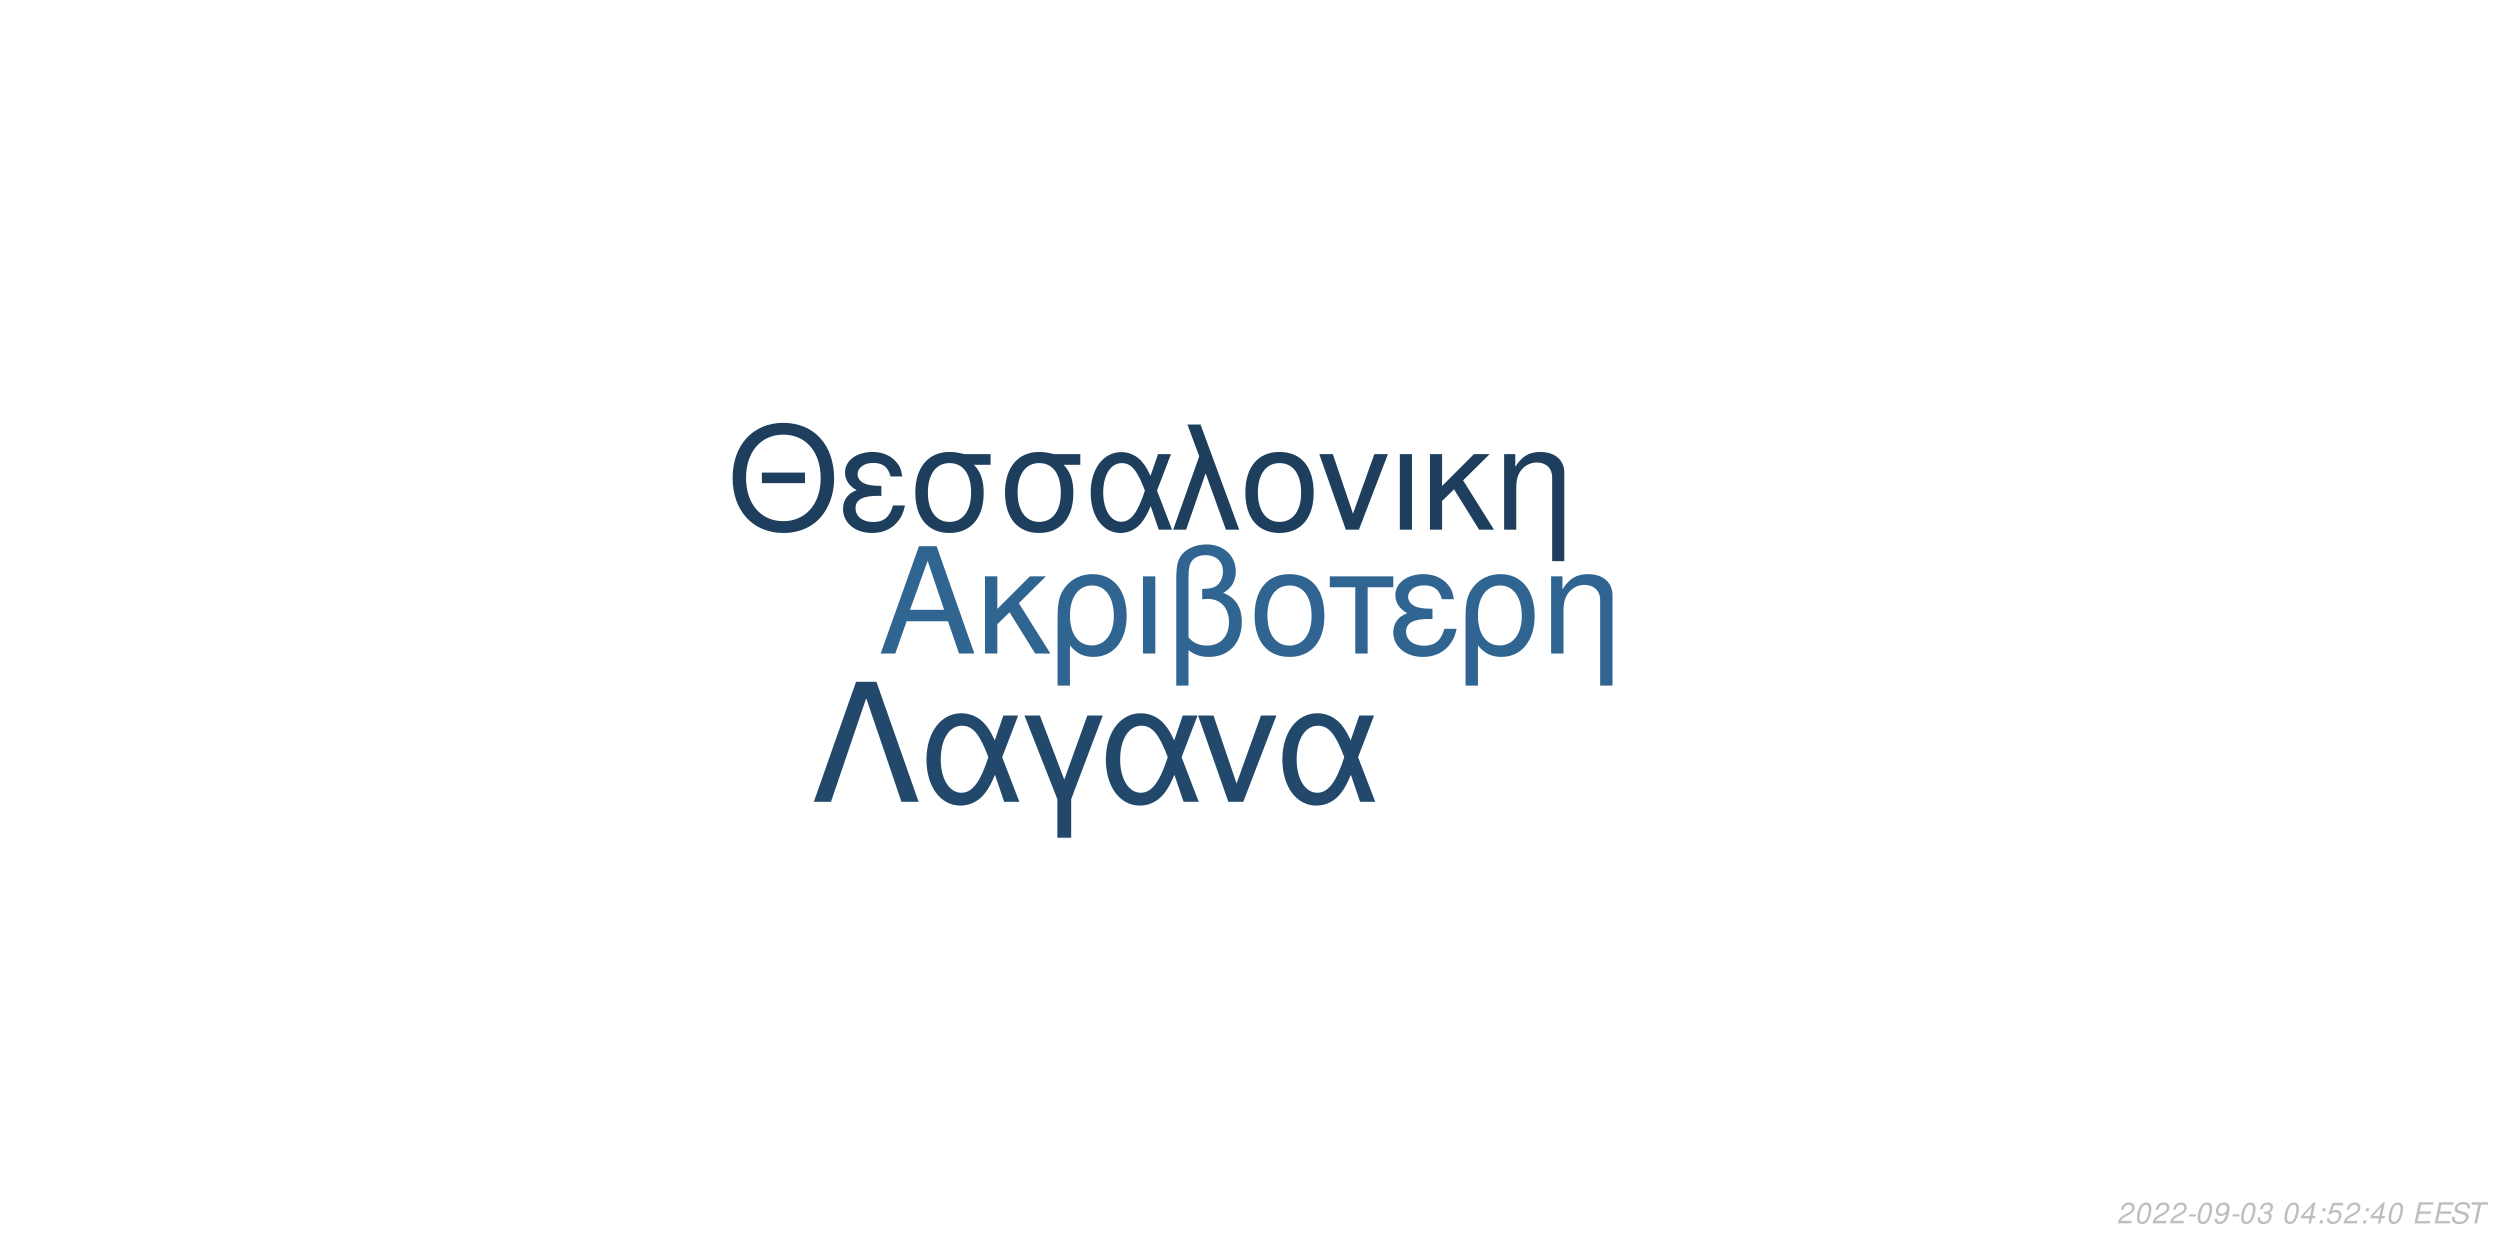
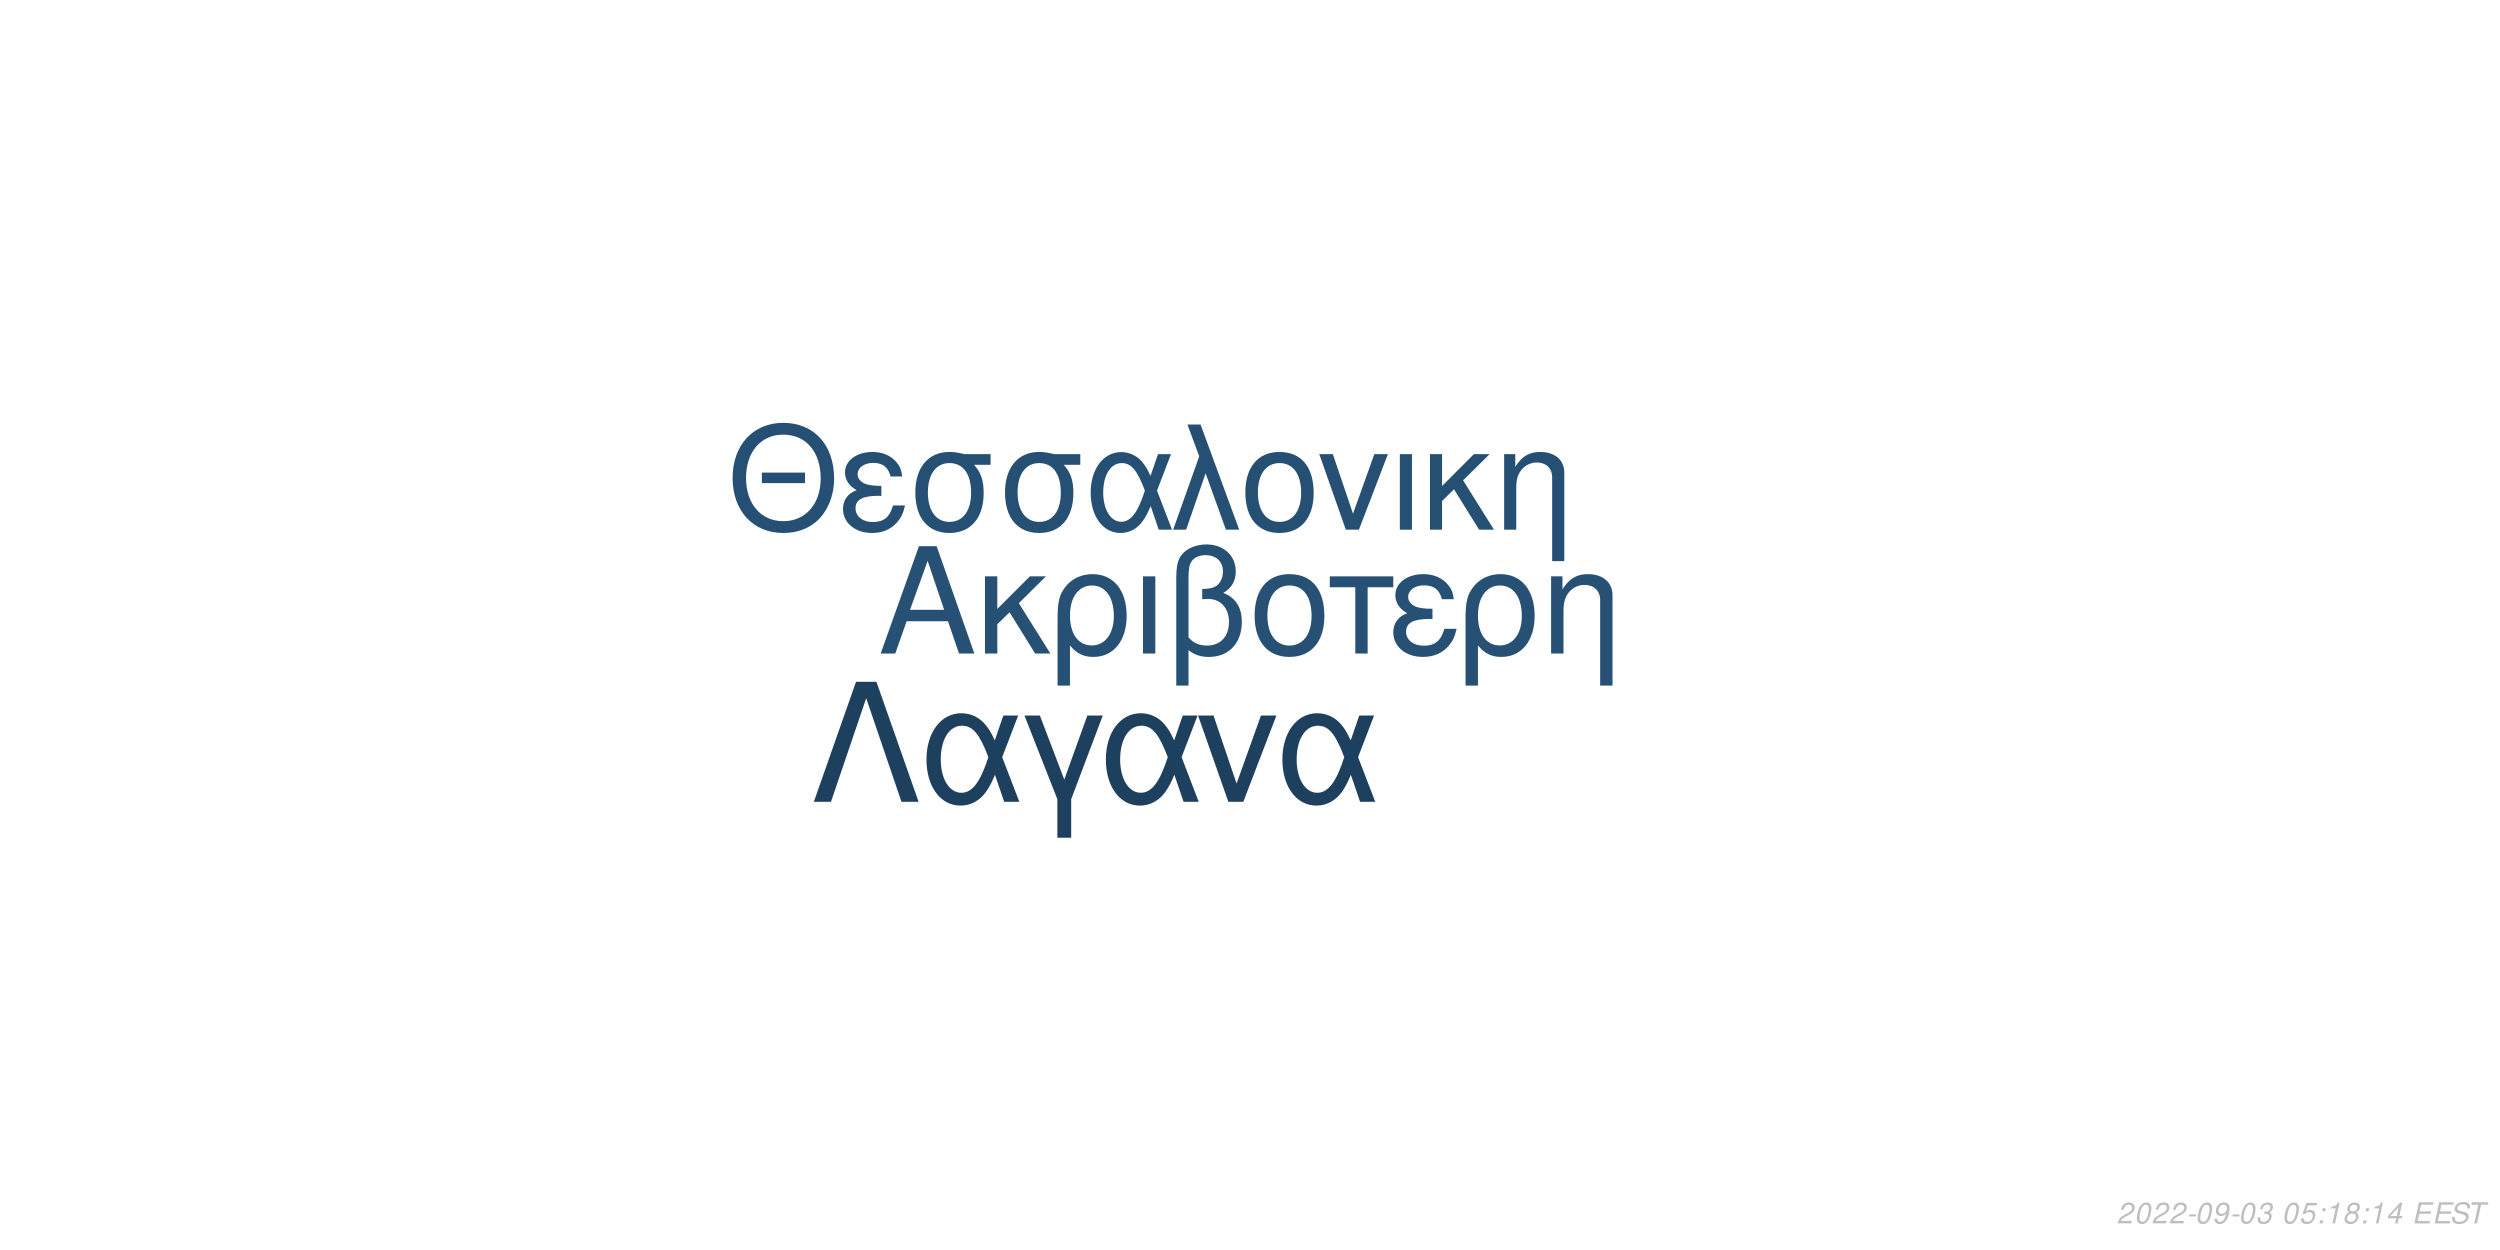
<svg xmlns="http://www.w3.org/2000/svg" xmlns:xlink="http://www.w3.org/1999/xlink" width="864pt" height="432pt" viewBox="0 0 864 432" version="1.1">
  <defs>
    <g>
      <symbol overflow="visible" id="glyph0-0">
        <path style="stroke:none;" d="" />
      </symbol>
      <symbol overflow="visible" id="glyph0-1">
        <path style="stroke:none;" d="M 24.125 -11.141 L 27.938 0 L 33.234 0 L 20.203 -37.094 L 14.094 -37.094 L 0.859 0 L 5.906 0 L 9.828 -11.141 Z M 22.797 -15.109 L 11 -15.109 L 17.094 -32.016 Z M 22.797 -15.109 " />
      </symbol>
      <symbol overflow="visible" id="glyph0-2">
        <path style="stroke:none;" d="M 7.172 -15.422 L 7.172 -26.672 L 2.906 -26.672 L 2.906 0 L 7.172 0 L 7.172 -10.125 L 11.406 -14.25 L 20.25 0 L 25.5 0 L 14.609 -17.406 L 23.969 -26.672 L 18.422 -26.672 Z M 7.172 -15.422 " />
      </symbol>
      <symbol overflow="visible" id="glyph0-3">
        <path style="stroke:none;" d="M 3 11.094 L 7.281 11.094 L 7.281 -2.797 C 9.516 -0.047 11.953 1.172 15.375 1.172 C 22.344 1.172 26.875 -4.422 26.875 -13.031 C 26.875 -21.891 22.297 -27.438 15.062 -27.438 C 11.297 -27.438 7.984 -25.906 5.797 -23.156 C 3.672 -20.516 3 -17.969 3 -12.359 Z M 14.906 -23.516 C 19.547 -23.516 22.438 -19.438 22.438 -12.922 C 22.438 -6.812 19.391 -2.797 14.812 -2.797 C 10.172 -2.797 7.281 -6.766 7.281 -13.125 C 7.281 -19.484 10.234 -23.516 14.906 -23.516 Z M 14.906 -23.516 " />
      </symbol>
      <symbol overflow="visible" id="glyph0-4">
        <path style="stroke:none;" d="M 3.516 0 L 7.781 0 L 7.781 -26.672 L 3.516 -26.672 Z M 3.516 0 " />
      </symbol>
      <symbol overflow="visible" id="glyph0-5">
        <path style="stroke:none;" d="M 4.016 11.094 L 8.25 11.094 L 8.25 -1.172 C 10.172 0.406 12.422 1.172 15.312 1.172 C 22.188 1.172 26.672 -3.609 26.672 -10.891 C 26.672 -15.984 24.578 -19.234 20.25 -20.969 C 23.109 -22.547 24.578 -25.031 24.578 -28.344 C 24.578 -33.844 20.406 -37.703 14.453 -37.703 C 10.938 -37.703 7.734 -36.391 6 -34.25 C 4.484 -32.422 4.016 -30.328 4.016 -25.391 Z M 8.25 -25.656 C 8.25 -29.359 8.5 -30.844 9.469 -32.062 C 10.375 -33.281 12.156 -34 14.094 -34 C 17.812 -34 20.156 -31.812 20.156 -28.297 C 20.156 -25.953 18.984 -23.812 17.297 -23.047 C 16.281 -22.547 15.469 -22.438 12.984 -22.297 L 12.984 -18.781 C 13.734 -18.828 14.344 -18.875 14.969 -18.875 C 19.344 -18.875 22.234 -15.719 22.234 -10.891 C 22.234 -5.906 19.281 -2.75 14.656 -2.75 C 11.953 -2.75 9.922 -3.609 8.25 -5.594 Z M 8.25 -25.656 " />
      </symbol>
      <symbol overflow="visible" id="glyph0-6">
        <path style="stroke:none;" d="M 14.094 -27.438 C 6.562 -27.438 2.094 -22.094 2.094 -13.125 C 2.094 -4.125 6.562 1.172 14.141 1.172 C 21.672 1.172 26.203 -4.172 26.203 -12.922 C 26.203 -22.188 21.828 -27.438 14.094 -27.438 Z M 14.141 -23.516 C 18.938 -23.516 21.781 -19.594 21.781 -12.984 C 21.781 -6.672 18.828 -2.75 14.141 -2.75 C 9.422 -2.75 6.516 -6.672 6.516 -13.125 C 6.516 -19.594 9.422 -23.516 14.141 -23.516 Z M 14.141 -23.516 " />
      </symbol>
      <symbol overflow="visible" id="glyph0-7">
        <path style="stroke:none;" d="M 7.891 0 L 12.156 0 L 12.156 -22.906 L 21.016 -22.906 L 21.016 -26.672 L -0.922 -26.672 L -0.922 -22.906 L 7.891 -22.906 Z M 7.891 0 " />
      </symbol>
      <symbol overflow="visible" id="glyph0-8">
        <path style="stroke:none;" d="M 14.562 -15.469 C 11.344 -15.469 9.562 -15.781 8.297 -16.438 C 6.922 -17.203 6.156 -18.328 6.156 -19.547 C 6.156 -21.891 8.453 -23.562 11.656 -23.562 C 15.062 -23.562 16.953 -22.094 17.812 -18.781 L 21.938 -18.781 C 21.578 -21.266 21.062 -22.5 19.797 -23.922 C 17.812 -26.203 14.906 -27.438 11.453 -27.438 C 5.797 -27.438 1.734 -24.375 1.734 -20.203 C 1.734 -17.609 3.156 -15.375 5.859 -13.938 C 2.797 -12.875 1.016 -10.484 1.016 -7.328 C 1.016 -2.391 5.297 1.172 11.25 1.172 C 14.969 1.172 17.906 -0.109 20.156 -2.641 C 21.578 -4.328 22.297 -5.797 22.906 -8.547 L 18.672 -8.547 C 17.5 -4.422 15.422 -2.703 11.609 -2.703 C 7.938 -2.703 5.438 -4.688 5.438 -7.578 C 5.438 -10.578 7.938 -11.953 13.484 -11.953 C 13.641 -11.953 14.094 -11.953 14.562 -11.906 Z M 14.562 -15.469 " />
      </symbol>
      <symbol overflow="visible" id="glyph0-9">
        <path style="stroke:none;" d="M 3.562 -26.672 L 3.562 0 L 7.844 0 L 7.844 -14.703 C 7.844 -17.906 8.5 -19.891 10.031 -21.531 C 11.406 -22.953 13.188 -23.719 15.062 -23.719 C 18.375 -23.719 20.516 -21.672 20.516 -18.469 L 20.516 11.094 L 24.781 11.094 L 24.781 -20.156 C 24.781 -24.578 21.469 -27.438 16.328 -27.438 C 12.359 -27.438 9.828 -25.906 7.484 -22.188 L 7.484 -26.672 Z M 3.562 -26.672 " />
      </symbol>
      <symbol overflow="visible" id="glyph1-0">
        <path style="stroke:none;" d="" />
      </symbol>
      <symbol overflow="visible" id="glyph1-1">
        <path style="stroke:none;" d="M 26.859 -19.734 L 11.953 -19.734 L 11.953 -16.094 L 26.859 -16.094 Z M 19.328 -36.922 C 8.922 -36.922 1.844 -29.25 1.844 -17.891 C 1.844 -6.484 8.875 1.141 19.391 1.141 C 23.812 1.141 27.703 -0.203 30.641 -2.688 C 34.578 -6.031 36.922 -11.656 36.922 -17.594 C 36.922 -29.297 30 -36.922 19.328 -36.922 Z M 19.328 -32.844 C 27.203 -32.844 32.281 -26.906 32.281 -17.688 C 32.281 -8.922 27.062 -2.938 19.391 -2.938 C 11.609 -2.938 6.484 -8.922 6.484 -17.891 C 6.484 -26.859 11.609 -32.844 19.328 -32.844 Z M 19.328 -32.844 " />
      </symbol>
      <symbol overflow="visible" id="glyph1-2">
        <path style="stroke:none;" d="M 14.25 -15.141 C 11.109 -15.141 9.375 -15.453 8.125 -16.094 C 6.781 -16.844 6.031 -17.938 6.031 -19.141 C 6.031 -21.422 8.266 -23.078 11.406 -23.078 C 14.75 -23.078 16.594 -21.625 17.438 -18.391 L 21.469 -18.391 C 21.125 -20.828 20.625 -22.031 19.391 -23.422 C 17.438 -25.656 14.594 -26.859 11.219 -26.859 C 5.688 -26.859 1.688 -23.875 1.688 -19.781 C 1.688 -17.234 3.094 -15.047 5.734 -13.656 C 2.734 -12.609 1 -10.266 1 -7.172 C 1 -2.344 5.188 1.141 11.016 1.141 C 14.656 1.141 17.547 -0.094 19.734 -2.594 C 21.125 -4.234 21.828 -5.688 22.422 -8.375 L 18.281 -8.375 C 17.141 -4.328 15.094 -2.641 11.359 -2.641 C 7.766 -2.641 5.328 -4.578 5.328 -7.422 C 5.328 -10.359 7.766 -11.703 13.203 -11.703 C 13.359 -11.703 13.797 -11.703 14.25 -11.656 Z M 14.25 -15.141 " />
      </symbol>
      <symbol overflow="visible" id="glyph1-3">
        <path style="stroke:none;" d="M 29 -26.109 L 19.938 -26.109 C 17.594 -26.703 16.438 -26.859 14.703 -26.859 C 7.469 -26.859 2.984 -21.469 2.984 -12.859 C 2.984 -4.031 7.375 1.141 14.797 1.141 C 22.172 1.141 26.609 -4.078 26.609 -12.656 C 26.609 -17.047 25.656 -19.828 23.266 -22.422 L 29 -22.422 Z M 14.797 -23.016 C 19.531 -23.016 22.266 -19.234 22.266 -12.75 C 22.266 -6.531 19.438 -2.688 14.797 -2.688 C 10.172 -2.688 7.328 -6.531 7.328 -12.859 C 7.328 -19.188 10.172 -23.016 14.797 -23.016 Z M 14.797 -23.016 " />
      </symbol>
      <symbol overflow="visible" id="glyph1-4">
        <path style="stroke:none;" d="M 29.344 -26.109 L 24.859 -26.109 L 22.266 -18.578 C 21.125 -21.031 20.484 -22.125 19.328 -23.469 C 17.547 -25.609 14.906 -26.812 12.156 -26.812 C 5.984 -26.812 1.594 -20.984 1.594 -12.812 C 1.594 -4.578 5.828 1.141 11.906 1.141 C 14.953 1.141 17.734 -0.344 19.625 -3.047 C 20.672 -4.531 21.281 -5.688 22.328 -8.172 L 25.109 0 L 29.703 0 L 24.516 -13.5 Z M 20.328 -13.5 C 17.891 -5.922 15.453 -2.734 12.156 -2.734 C 8.516 -2.734 5.922 -6.922 5.922 -12.812 C 5.922 -18.938 8.516 -23.016 12.359 -23.016 C 15.594 -23.016 17.688 -20.531 20.328 -13.5 Z M 20.328 -13.5 " />
      </symbol>
      <symbol overflow="visible" id="glyph1-5">
        <path style="stroke:none;" d="M 1.094 0 L 5.578 0 L 12.312 -19.484 L 19.328 0 L 23.922 0 L 10.562 -36.328 L 6.031 -36.328 L 10.109 -25.359 Z M 1.094 0 " />
      </symbol>
      <symbol overflow="visible" id="glyph1-6">
        <path style="stroke:none;" d="M 13.797 -26.859 C 6.422 -26.859 2.047 -21.625 2.047 -12.859 C 2.047 -4.031 6.422 1.141 13.859 1.141 C 21.234 1.141 25.656 -4.078 25.656 -12.656 C 25.656 -21.719 21.375 -26.859 13.797 -26.859 Z M 13.859 -23.016 C 18.531 -23.016 21.328 -19.188 21.328 -12.703 C 21.328 -6.531 18.438 -2.688 13.859 -2.688 C 9.219 -2.688 6.375 -6.531 6.375 -12.859 C 6.375 -19.188 9.219 -23.016 13.859 -23.016 Z M 13.859 -23.016 " />
      </symbol>
      <symbol overflow="visible" id="glyph1-7">
        <path style="stroke:none;" d="M 14.297 0 L 24.312 -26.109 L 19.625 -26.109 L 12.25 -5.531 L 5.281 -26.109 L 0.594 -26.109 L 9.766 0 Z M 14.297 0 " />
      </symbol>
      <symbol overflow="visible" id="glyph1-8">
        <path style="stroke:none;" d="M 3.438 0 L 7.625 0 L 7.625 -26.109 L 3.438 -26.109 Z M 3.438 0 " />
      </symbol>
      <symbol overflow="visible" id="glyph1-9">
        <path style="stroke:none;" d="M 7.031 -15.094 L 7.031 -26.109 L 2.844 -26.109 L 2.844 0 L 7.031 0 L 7.031 -9.922 L 11.156 -13.953 L 19.828 0 L 24.969 0 L 14.297 -17.047 L 23.469 -26.109 L 18.031 -26.109 Z M 7.031 -15.094 " />
      </symbol>
      <symbol overflow="visible" id="glyph1-10">
        <path style="stroke:none;" d="M 3.484 -26.109 L 3.484 0 L 7.672 0 L 7.672 -14.406 C 7.672 -17.547 8.328 -19.484 9.812 -21.078 C 11.156 -22.469 12.906 -23.219 14.75 -23.219 C 17.984 -23.219 20.078 -21.234 20.078 -18.094 L 20.078 10.859 L 24.266 10.859 L 24.266 -19.734 C 24.266 -24.062 21.031 -26.859 16 -26.859 C 12.109 -26.859 9.609 -25.359 7.328 -21.719 L 7.328 -26.109 Z M 3.484 -26.109 " />
      </symbol>
      <symbol overflow="visible" id="glyph2-0">
        <path style="stroke:none;" d="" />
      </symbol>
      <symbol overflow="visible" id="glyph2-1">
        <path style="stroke:none;" d="M 22.531 -41.484 L 15.484 -41.484 L 0.906 0 L 6.828 0 L 19 -35.797 L 31.188 0 L 37.109 0 Z M 22.531 -41.484 " />
      </symbol>
      <symbol overflow="visible" id="glyph2-2">
        <path style="stroke:none;" d="M 33.516 -29.812 L 28.391 -29.812 L 25.438 -21.219 C 24.125 -24.016 23.391 -25.266 22.078 -26.797 C 20.031 -29.25 17.016 -30.609 13.891 -30.609 C 6.828 -30.609 1.828 -23.953 1.828 -14.625 C 1.828 -5.234 6.656 1.312 13.594 1.312 C 17.078 1.312 20.266 -0.391 22.422 -3.469 C 23.609 -5.172 24.297 -6.484 25.5 -9.328 L 28.688 0 L 33.922 0 L 28 -15.422 Z M 23.219 -15.422 C 20.422 -6.766 17.641 -3.125 13.891 -3.125 C 9.734 -3.125 6.766 -7.906 6.766 -14.625 C 6.766 -21.625 9.734 -26.297 14.109 -26.297 C 17.812 -26.297 20.203 -23.453 23.219 -15.422 Z M 23.219 -15.422 " />
      </symbol>
      <symbol overflow="visible" id="glyph2-3">
        <path style="stroke:none;" d="M 12.062 12.406 L 16.844 12.406 L 16.844 -0.906 L 27.766 -29.812 L 22.422 -29.812 L 14.453 -7.688 L 6.031 -29.812 L 0.688 -29.812 L 12.062 -0.906 Z M 12.062 12.406 " />
      </symbol>
      <symbol overflow="visible" id="glyph2-4">
        <path style="stroke:none;" d="M 16.328 0 L 27.766 -29.812 L 22.422 -29.812 L 14 -6.312 L 6.031 -29.812 L 0.688 -29.812 L 11.156 0 Z M 16.328 0 " />
      </symbol>
      <symbol overflow="visible" id="glyph3-0">
        <path style="stroke:none;" d="" />
      </symbol>
      <symbol overflow="visible" id="glyph3-1">
        <path style="stroke:none;" d="M 5.234 -0.875 L 1.469 -0.875 C 1.641 -1.375 2.203 -1.891 3.109 -2.344 L 4.234 -2.938 C 5.562 -3.625 6.219 -4.469 6.219 -5.484 C 6.219 -5.938 6.062 -6.359 5.797 -6.656 C 5.469 -7.047 4.984 -7.234 4.312 -7.234 C 2.766 -7.234 1.891 -6.453 1.484 -4.734 L 2.375 -4.734 C 2.484 -5.188 2.609 -5.484 2.797 -5.75 C 3.094 -6.203 3.609 -6.453 4.188 -6.453 C 4.891 -6.453 5.344 -6.031 5.344 -5.375 C 5.344 -4.703 4.859 -4.094 4.016 -3.656 L 2.984 -3.125 C 1.234 -2.188 0.797 -1.656 0.344 -0.016 L 5.047 -0.016 Z M 5.234 -0.875 " />
      </symbol>
      <symbol overflow="visible" id="glyph3-2">
        <path style="stroke:none;" d="M 4.203 -7.234 C 3.375 -7.234 2.688 -6.812 2.125 -5.984 C 1.484 -5.047 0.984 -3.188 0.984 -1.734 C 0.984 -1.109 1.172 -0.562 1.484 -0.266 C 1.797 0.047 2.281 0.234 2.766 0.234 C 3.625 0.234 4.281 -0.156 4.859 -1.016 C 5.516 -1.953 6 -3.797 6 -5.266 C 6 -6.5 5.328 -7.234 4.203 -7.234 Z M 4.094 -6.453 C 4.734 -6.453 5.125 -5.984 5.125 -5.156 C 5.125 -4.203 4.781 -2.625 4.406 -1.812 C 3.984 -0.938 3.516 -0.547 2.875 -0.547 C 2.25 -0.547 1.875 -1.031 1.875 -1.828 C 1.875 -2.797 2.203 -4.344 2.594 -5.203 C 2.984 -6.047 3.453 -6.453 4.094 -6.453 Z M 4.094 -6.453 " />
      </symbol>
      <symbol overflow="visible" id="glyph3-3">
        <path style="stroke:none;" d="M 3.516 -3.125 L 1.125 -3.125 L 0.969 -2.406 L 3.359 -2.406 Z M 3.516 -3.125 " />
      </symbol>
      <symbol overflow="visible" id="glyph3-4">
        <path style="stroke:none;" d="M 0.844 -1.656 C 0.844 -1.547 0.844 -1.438 0.844 -1.375 C 0.844 -0.406 1.531 0.234 2.578 0.234 C 3.203 0.234 3.766 0.016 4.297 -0.438 C 4.938 -1 5.312 -1.656 5.594 -2.719 C 5.844 -3.672 6.016 -4.766 6.016 -5.375 C 6.016 -5.844 5.844 -6.328 5.547 -6.656 C 5.203 -7.031 4.703 -7.234 4.062 -7.234 C 2.516 -7.234 1.297 -5.938 1.297 -4.266 C 1.297 -3.203 1.984 -2.547 3.047 -2.547 C 3.484 -2.547 3.953 -2.672 4.281 -2.891 C 4.406 -2.984 4.547 -3.078 4.828 -3.344 C 4.438 -1.484 3.703 -0.547 2.703 -0.547 C 2.109 -0.547 1.719 -0.938 1.719 -1.547 L 1.719 -1.656 Z M 3.953 -6.453 C 4.625 -6.453 5.141 -5.953 5.141 -5.281 C 5.141 -4.188 4.312 -3.312 3.297 -3.312 C 2.594 -3.312 2.172 -3.734 2.172 -4.453 C 2.172 -5.562 2.984 -6.453 3.953 -6.453 Z M 3.953 -6.453 " />
      </symbol>
      <symbol overflow="visible" id="glyph3-5">
        <path style="stroke:none;" d="M 2.922 -3.312 C 3.125 -3.344 3.234 -3.344 3.375 -3.344 C 4.203 -3.344 4.688 -3 4.688 -2.406 C 4.688 -1.312 3.906 -0.547 2.781 -0.547 C 2.047 -0.547 1.594 -0.938 1.594 -1.562 C 1.594 -1.719 1.609 -1.844 1.656 -2.094 L 0.766 -2.094 C 0.734 -1.797 0.719 -1.641 0.719 -1.469 C 0.719 -0.375 1.406 0.234 2.641 0.234 C 3.547 0.234 4.297 -0.078 4.812 -0.656 C 5.266 -1.156 5.562 -1.875 5.562 -2.547 C 5.562 -3.125 5.344 -3.453 4.797 -3.734 C 5.641 -4.234 6.016 -4.844 6.016 -5.734 C 6.016 -6.656 5.312 -7.234 4.203 -7.234 C 3.375 -7.234 2.672 -6.938 2.188 -6.375 C 1.891 -6.031 1.703 -5.641 1.516 -4.906 L 2.391 -4.906 C 2.5 -5.359 2.594 -5.594 2.734 -5.812 C 3.047 -6.234 3.516 -6.453 4.078 -6.453 C 4.734 -6.453 5.141 -6.125 5.141 -5.578 C 5.141 -5.188 5.016 -4.797 4.797 -4.547 C 4.516 -4.234 4 -4.062 3.266 -4.062 L 3.078 -4.062 Z M 2.922 -3.312 " />
      </symbol>
      <symbol overflow="visible" id="glyph3-6">
        <path style="stroke:none;" d="" />
      </symbol>
      <symbol overflow="visible" id="glyph3-7">
-         <path style="stroke:none;" d="M 3.625 -1.75 L 3.266 0 L 4.141 0 L 4.516 -1.75 L 5.562 -1.75 L 5.734 -2.531 L 4.688 -2.531 L 5.688 -7.234 L 5.016 -7.234 L 0.844 -2.672 L 0.641 -1.75 Z M 3.797 -2.531 L 1.594 -2.531 L 4.469 -5.703 Z M 3.797 -2.531 " />
+         <path style="stroke:none;" d="M 6.297 -7.094 L 2.594 -7.094 L 1.234 -3.234 L 2.047 -3.234 C 2.656 -3.766 2.938 -3.906 3.531 -3.906 C 4.328 -3.906 4.797 -3.453 4.797 -2.688 C 4.797 -1.438 3.969 -0.547 2.828 -0.547 C 2.031 -0.547 1.609 -0.938 1.578 -1.734 L 0.703 -1.734 L 0.703 -1.516 C 0.703 -0.938 0.844 -0.547 1.188 -0.266 C 1.562 0.062 2.078 0.234 2.703 0.234 C 3.656 0.234 4.391 -0.156 4.984 -0.922 C 5.422 -1.5 5.672 -2.234 5.672 -2.953 C 5.672 -4 4.938 -4.672 3.812 -4.672 C 3.328 -4.672 2.906 -4.547 2.406 -4.234 L 3.109 -6.219 L 6.109 -6.219 Z M 6.297 -7.094 " />
      </symbol>
      <symbol overflow="visible" id="glyph3-8">
        <path style="stroke:none;" d="M 2.359 -1.031 L 1.312 -1.031 L 1.094 0 L 2.141 0 Z M 3.266 -5.234 L 2.219 -5.234 L 2 -4.203 L 3.047 -4.203 Z M 3.266 -5.234 " />
      </symbol>
      <symbol overflow="visible" id="glyph3-9">
-         <path style="stroke:none;" d="M 6.297 -7.094 L 2.594 -7.094 L 1.234 -3.234 L 2.047 -3.234 C 2.656 -3.766 2.938 -3.906 3.531 -3.906 C 4.328 -3.906 4.797 -3.453 4.797 -2.688 C 4.797 -1.438 3.969 -0.547 2.828 -0.547 C 2.031 -0.547 1.609 -0.938 1.578 -1.734 L 0.703 -1.734 L 0.703 -1.516 C 0.703 -0.938 0.844 -0.547 1.188 -0.266 C 1.562 0.062 2.078 0.234 2.703 0.234 C 3.656 0.234 4.391 -0.156 4.984 -0.922 C 5.422 -1.5 5.672 -2.234 5.672 -2.953 C 5.672 -4 4.938 -4.672 3.812 -4.672 C 3.328 -4.672 2.906 -4.547 2.406 -4.234 L 3.109 -6.219 L 6.109 -6.219 Z M 6.297 -7.094 " />
+         <path style="stroke:none;" d="M 3.703 -5.188 L 2.594 0 L 3.469 0 L 5.016 -7.234 L 4.438 -7.234 C 3.906 -6.156 3.688 -6.016 2.234 -5.812 L 2.109 -5.188 Z M 3.703 -5.188 " />
      </symbol>
      <symbol overflow="visible" id="glyph3-10">
+         <path style="stroke:none;" d="M 4.766 -3.797 C 5.078 -3.969 5.234 -4.078 5.438 -4.234 C 5.812 -4.594 6.062 -5.172 6.062 -5.734 C 6.062 -6.625 5.344 -7.234 4.266 -7.234 C 2.812 -7.234 1.703 -6.219 1.703 -4.875 C 1.703 -4.406 1.875 -4.125 2.359 -3.812 C 1.297 -3.312 0.75 -2.516 0.75 -1.469 C 0.75 -0.438 1.547 0.234 2.812 0.234 C 3.656 0.234 4.359 -0.094 4.938 -0.734 C 5.359 -1.234 5.609 -1.859 5.609 -2.438 C 5.609 -3.047 5.312 -3.516 4.766 -3.797 Z M 4.109 -6.453 C 4.797 -6.453 5.188 -6.125 5.188 -5.578 C 5.188 -5.266 5.062 -4.922 4.859 -4.672 C 4.562 -4.312 4.188 -4.156 3.656 -4.156 C 2.984 -4.156 2.594 -4.453 2.594 -4.984 C 2.594 -5.859 3.203 -6.453 4.109 -6.453 Z M 3.453 -3.406 C 4.234 -3.406 4.734 -2.984 4.734 -2.312 C 4.734 -1.312 3.922 -0.547 2.875 -0.547 C 2.125 -0.547 1.625 -0.969 1.625 -1.625 C 1.625 -2.609 2.438 -3.406 3.453 -3.406 Z M 3.453 -3.406 " />
+       </symbol>
+       <symbol overflow="visible" id="glyph3-11">
+         <path style="stroke:none;" d="M 3.625 -1.75 L 3.266 0 L 4.141 0 L 4.516 -1.75 L 5.562 -1.75 L 5.734 -2.531 L 4.688 -2.531 L 5.688 -7.234 L 5.016 -7.234 L 0.844 -2.672 L 0.641 -1.75 Z M 3.797 -2.531 L 1.594 -2.531 L 4.469 -5.703 Z M 3.797 -2.531 " />
+       </symbol>
+       <symbol overflow="visible" id="glyph3-12">
        <path style="stroke:none;" d="M 2.547 -3.312 L 6.5 -3.312 L 6.688 -4.141 L 2.719 -4.141 L 3.219 -6.469 L 7.344 -6.469 L 7.516 -7.297 L 2.453 -7.297 L 0.906 0 L 6.125 0 L 6.297 -0.812 L 2.016 -0.812 Z M 2.547 -3.312 " />
      </symbol>
-       <symbol overflow="visible" id="glyph3-11">
+       <symbol overflow="visible" id="glyph3-13">
        <path style="stroke:none;" d="M 7.062 -5.156 C 7.125 -5.438 7.141 -5.562 7.141 -5.703 C 7.141 -6.156 6.938 -6.594 6.594 -6.891 C 6.188 -7.25 5.656 -7.406 4.875 -7.406 C 3.844 -7.406 3.047 -7.125 2.5 -6.562 C 2.094 -6.141 1.781 -5.438 1.781 -4.922 C 1.781 -4.297 2.219 -3.766 2.891 -3.562 L 4.594 -3.094 C 5.406 -2.859 5.734 -2.578 5.734 -2.094 C 5.734 -1.781 5.547 -1.406 5.266 -1.141 C 4.844 -0.766 4.266 -0.578 3.453 -0.578 C 2.328 -0.578 1.812 -0.984 1.812 -1.906 C 1.812 -2.047 1.812 -2.125 1.844 -2.312 L 0.984 -2.312 C 0.906 -2.062 0.891 -1.906 0.891 -1.688 C 0.891 -0.484 1.797 0.234 3.297 0.234 C 4.359 0.234 5.234 -0.062 5.812 -0.609 C 6.344 -1.078 6.688 -1.797 6.688 -2.375 C 6.688 -2.641 6.609 -2.906 6.453 -3.156 C 6.234 -3.5 5.938 -3.703 5.469 -3.828 L 3.75 -4.312 C 2.984 -4.547 2.734 -4.734 2.734 -5.188 C 2.734 -5.547 2.875 -5.844 3.188 -6.109 C 3.547 -6.438 4.031 -6.594 4.703 -6.594 C 5.266 -6.594 5.688 -6.484 5.906 -6.297 C 6.094 -6.125 6.219 -5.797 6.219 -5.516 C 6.219 -5.422 6.203 -5.344 6.188 -5.156 Z M 7.062 -5.156 " />
      </symbol>
-       <symbol overflow="visible" id="glyph3-12">
+       <symbol overflow="visible" id="glyph3-14">
        <path style="stroke:none;" d="M 4.938 -6.469 L 7.312 -6.469 L 7.484 -7.297 L 1.75 -7.297 L 1.578 -6.469 L 3.984 -6.469 L 2.609 0 L 3.547 0 Z M 4.938 -6.469 " />
      </symbol>
    </g>
  </defs>
  <g id="surface1">
    <rect x="0" y="0" width="864" height="432" style="fill:rgb(100%,100%,100%);fill-opacity:1;stroke:none;" />
-     <g style="fill:rgb(18.824%,39.608%,56.863%);fill-opacity:1;">
+     <g style="fill:rgb(14.902%,31.373%,45.49%);fill-opacity:1;">
      <use xlink:href="#glyph0-1" x="303.5" y="225.861" />
      <use xlink:href="#glyph0-2" x="337.5" y="225.861" />
      <use xlink:href="#glyph0-3" x="362.5" y="225.861" />
      <use xlink:href="#glyph0-4" x="391.5" y="225.861" />
      <use xlink:href="#glyph0-5" x="402.5" y="225.861" />
      <use xlink:href="#glyph0-6" x="431.5" y="225.861" />
      <use xlink:href="#glyph0-7" x="460.5" y="225.861" />
      <use xlink:href="#glyph0-8" x="480.5" y="225.861" />
      <use xlink:href="#glyph0-3" x="503.5" y="225.861" />
      <use xlink:href="#glyph0-9" x="532.5" y="225.861" />
    </g>
-     <g style="fill:rgb(11.373%,24.314%,36.471%);fill-opacity:1;">
+     <g style="fill:rgb(14.51%,31.373%,45.49%);fill-opacity:1;">
      <use xlink:href="#glyph1-1" x="251.348" y="183.058" />
      <use xlink:href="#glyph1-2" x="290.348" y="183.058" />
      <use xlink:href="#glyph1-3" x="313.348" y="183.058" />
      <use xlink:href="#glyph1-3" x="344.348" y="183.058" />
      <use xlink:href="#glyph1-4" x="375.348" y="183.058" />
      <use xlink:href="#glyph1-5" x="404.348" y="183.058" />
      <use xlink:href="#glyph1-6" x="428.348" y="183.058" />
      <use xlink:href="#glyph1-7" x="455.348" y="183.058" />
      <use xlink:href="#glyph1-8" x="480.348" y="183.058" />
      <use xlink:href="#glyph1-9" x="491.348" y="183.058" />
      <use xlink:href="#glyph1-10" x="516.348" y="183.058" />
    </g>
-     <g style="fill:rgb(13.333%,28.627%,42.353%);fill-opacity:1;">
+     <g style="fill:rgb(11.765%,25.098%,37.255%);fill-opacity:1;">
      <use xlink:href="#glyph2-1" x="280.359" y="277.105" />
      <use xlink:href="#glyph2-2" x="318.359" y="277.105" />
      <use xlink:href="#glyph2-3" x="353.359" y="277.105" />
      <use xlink:href="#glyph2-2" x="380.359" y="277.105" />
      <use xlink:href="#glyph2-4" x="413.359" y="277.105" />
      <use xlink:href="#glyph2-2" x="441.359" y="277.105" />
    </g>
    <g style="fill:rgb(74.51%,74.51%,74.51%);fill-opacity:1;">
      <use xlink:href="#glyph3-1" x="731.52" y="422.81" />
      <use xlink:href="#glyph3-2" x="737.52" y="422.81" />
      <use xlink:href="#glyph3-1" x="743.52" y="422.81" />
      <use xlink:href="#glyph3-1" x="749.52" y="422.81" />
      <use xlink:href="#glyph3-3" x="755.52" y="422.81" />
      <use xlink:href="#glyph3-2" x="758.52" y="422.81" />
      <use xlink:href="#glyph3-4" x="764.52" y="422.81" />
      <use xlink:href="#glyph3-3" x="770.52" y="422.81" />
      <use xlink:href="#glyph3-2" x="773.52" y="422.81" />
      <use xlink:href="#glyph3-5" x="779.52" y="422.81" />
      <use xlink:href="#glyph3-6" x="785.52" y="422.81" />
      <use xlink:href="#glyph3-2" x="788.52" y="422.81" />
      <use xlink:href="#glyph3-7" x="794.52" y="422.81" />
      <use xlink:href="#glyph3-8" x="800.52" y="422.81" />
      <use xlink:href="#glyph3-9" x="803.52" y="422.81" />
-       <use xlink:href="#glyph3-1" x="809.52" y="422.81" />
+       <use xlink:href="#glyph3-10" x="809.52" y="422.81" />
      <use xlink:href="#glyph3-8" x="815.52" y="422.81" />
-       <use xlink:href="#glyph3-7" x="818.52" y="422.81" />
-       <use xlink:href="#glyph3-2" x="824.52" y="422.81" />
+       <use xlink:href="#glyph3-9" x="818.52" y="422.81" />
+       <use xlink:href="#glyph3-11" x="824.52" y="422.81" />
      <use xlink:href="#glyph3-6" x="830.52" y="422.81" />
-       <use xlink:href="#glyph3-10" x="833.52" y="422.81" />
-       <use xlink:href="#glyph3-10" x="840.52" y="422.81" />
-       <use xlink:href="#glyph3-11" x="846.52" y="422.81" />
-       <use xlink:href="#glyph3-12" x="852.52" y="422.81" />
+       <use xlink:href="#glyph3-12" x="833.52" y="422.81" />
+       <use xlink:href="#glyph3-12" x="840.52" y="422.81" />
+       <use xlink:href="#glyph3-13" x="846.52" y="422.81" />
+       <use xlink:href="#glyph3-14" x="852.52" y="422.81" />
    </g>
  </g>
</svg>
